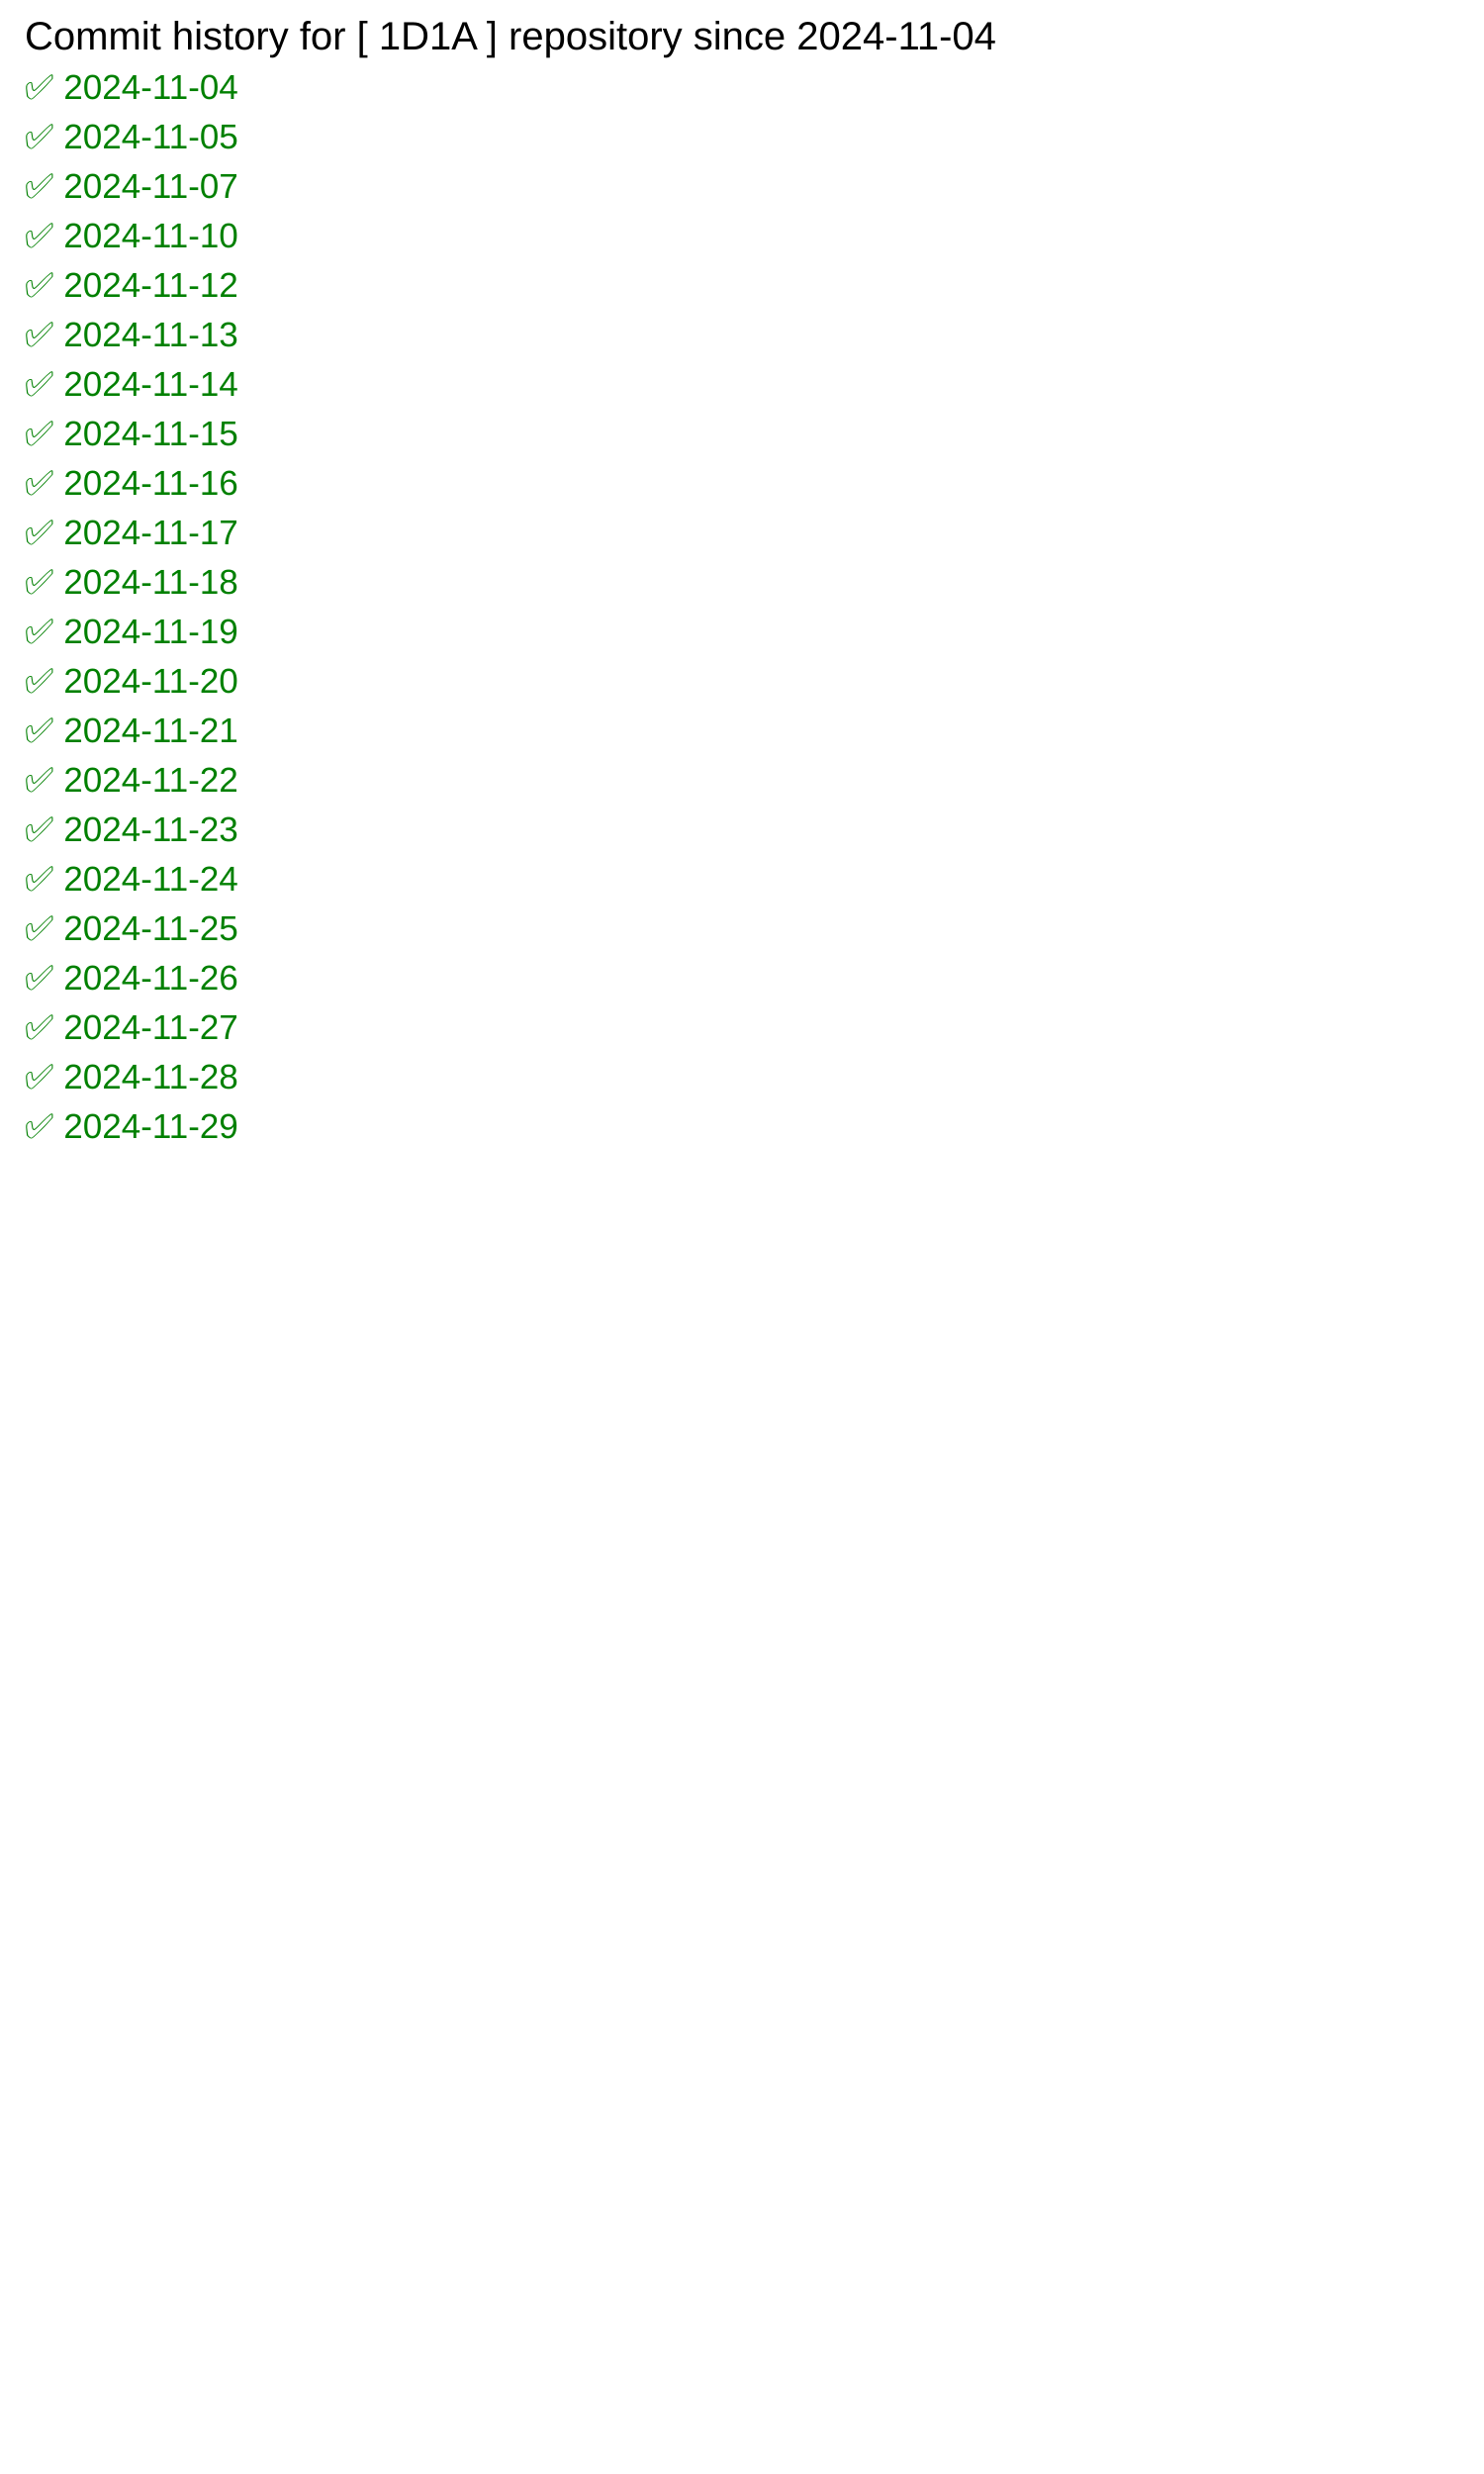
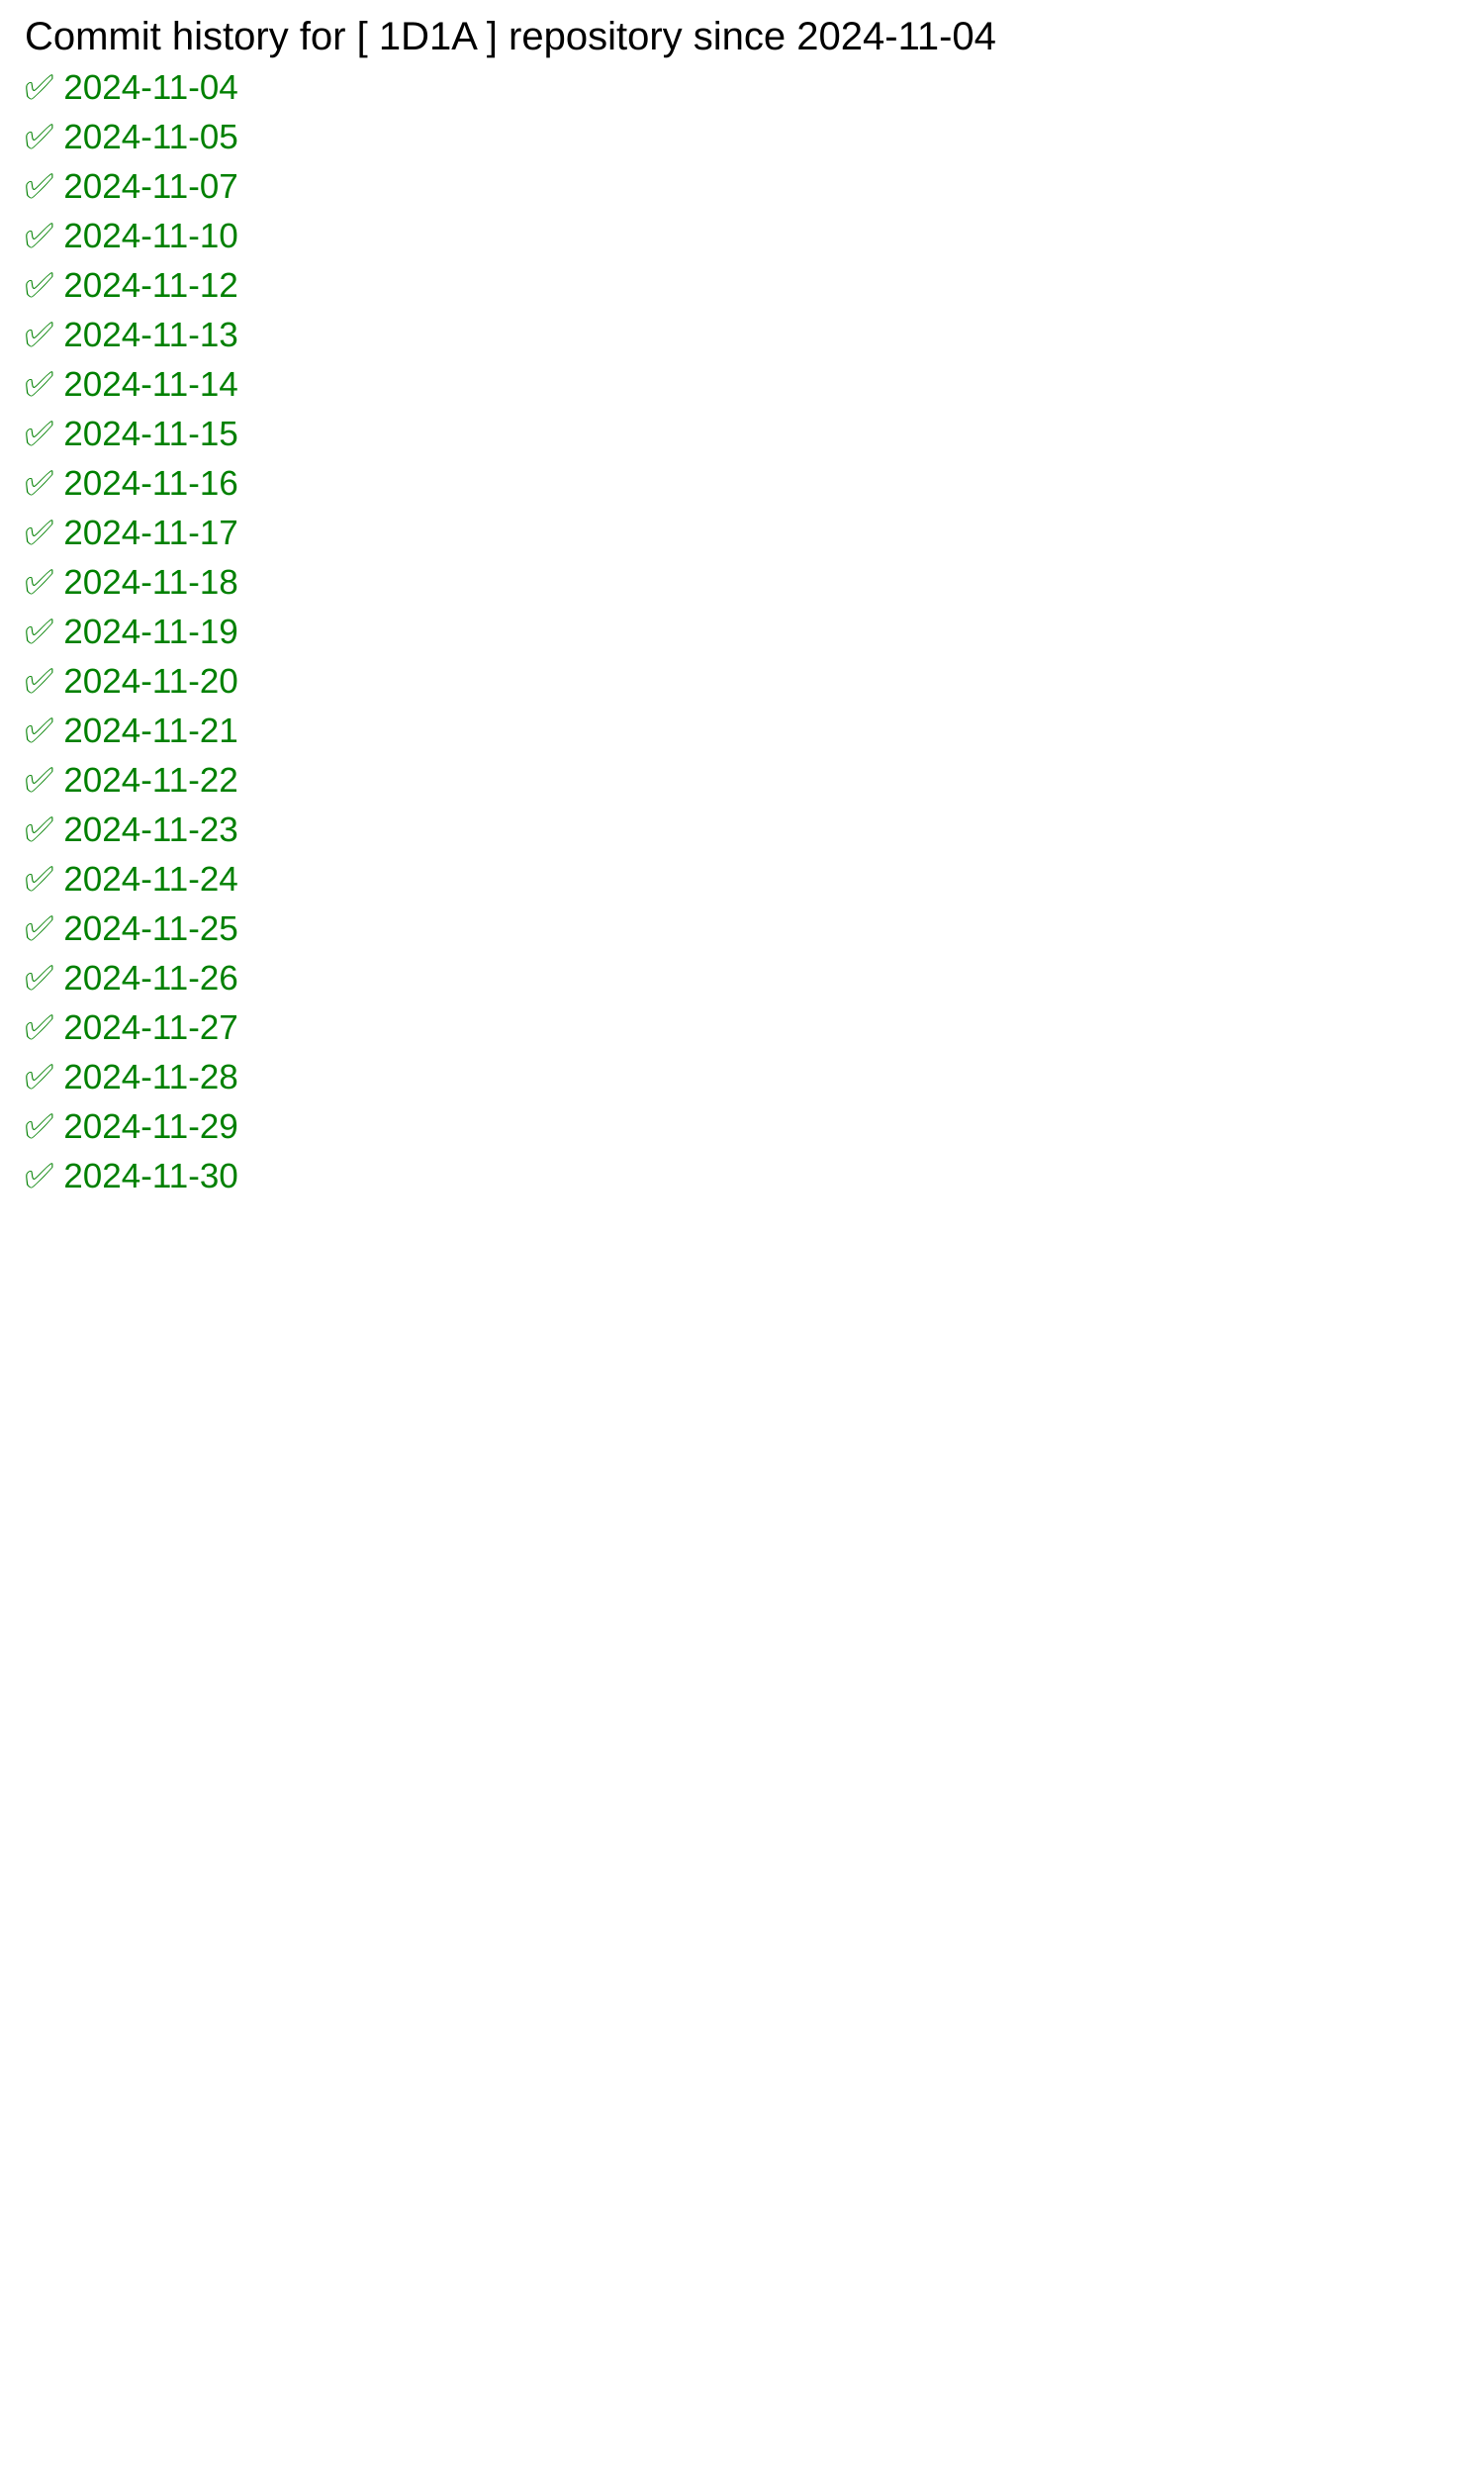
<svg xmlns="http://www.w3.org/2000/svg" width="600" height="1000">
  <rect width="100%" height="100%" fill="white" />
  <text x="10" y="20" font-family="Arial" font-size="16" fill="black">
            Commit history for [ 1D1A ] repository since 2024-11-04
        </text>
  <text x="10" y="40" font-family="Arial" font-size="14" fill="green">✅ 2024-11-04</text>
  <text x="10" y="60" font-family="Arial" font-size="14" fill="green">✅ 2024-11-05</text>
  <text x="10" y="80" font-family="Arial" font-size="14" fill="green">✅ 2024-11-07</text>
  <text x="10" y="100" font-family="Arial" font-size="14" fill="green">✅ 2024-11-10</text>
  <text x="10" y="120" font-family="Arial" font-size="14" fill="green">✅ 2024-11-12</text>
  <text x="10" y="140" font-family="Arial" font-size="14" fill="green">✅ 2024-11-13</text>
  <text x="10" y="160" font-family="Arial" font-size="14" fill="green">✅ 2024-11-14</text>
  <text x="10" y="180" font-family="Arial" font-size="14" fill="green">✅ 2024-11-15</text>
  <text x="10" y="200" font-family="Arial" font-size="14" fill="green">✅ 2024-11-16</text>
  <text x="10" y="220" font-family="Arial" font-size="14" fill="green">✅ 2024-11-17</text>
  <text x="10" y="240" font-family="Arial" font-size="14" fill="green">✅ 2024-11-18</text>
  <text x="10" y="260" font-family="Arial" font-size="14" fill="green">✅ 2024-11-19</text>
  <text x="10" y="280" font-family="Arial" font-size="14" fill="green">✅ 2024-11-20</text>
  <text x="10" y="300" font-family="Arial" font-size="14" fill="green">✅ 2024-11-21</text>
  <text x="10" y="320" font-family="Arial" font-size="14" fill="green">✅ 2024-11-22</text>
  <text x="10" y="340" font-family="Arial" font-size="14" fill="green">✅ 2024-11-23</text>
  <text x="10" y="360" font-family="Arial" font-size="14" fill="green">✅ 2024-11-24</text>
  <text x="10" y="380" font-family="Arial" font-size="14" fill="green">✅ 2024-11-25</text>
  <text x="10" y="400" font-family="Arial" font-size="14" fill="green">✅ 2024-11-26</text>
  <text x="10" y="420" font-family="Arial" font-size="14" fill="green">✅ 2024-11-27</text>
  <text x="10" y="440" font-family="Arial" font-size="14" fill="green">✅ 2024-11-28</text>
  <text x="10" y="460" font-family="Arial" font-size="14" fill="green">✅ 2024-11-29</text>
+   <text x="10" y="480" font-family="Arial" font-size="14" fill="green">✅ 2024-11-30</text>
</svg>
